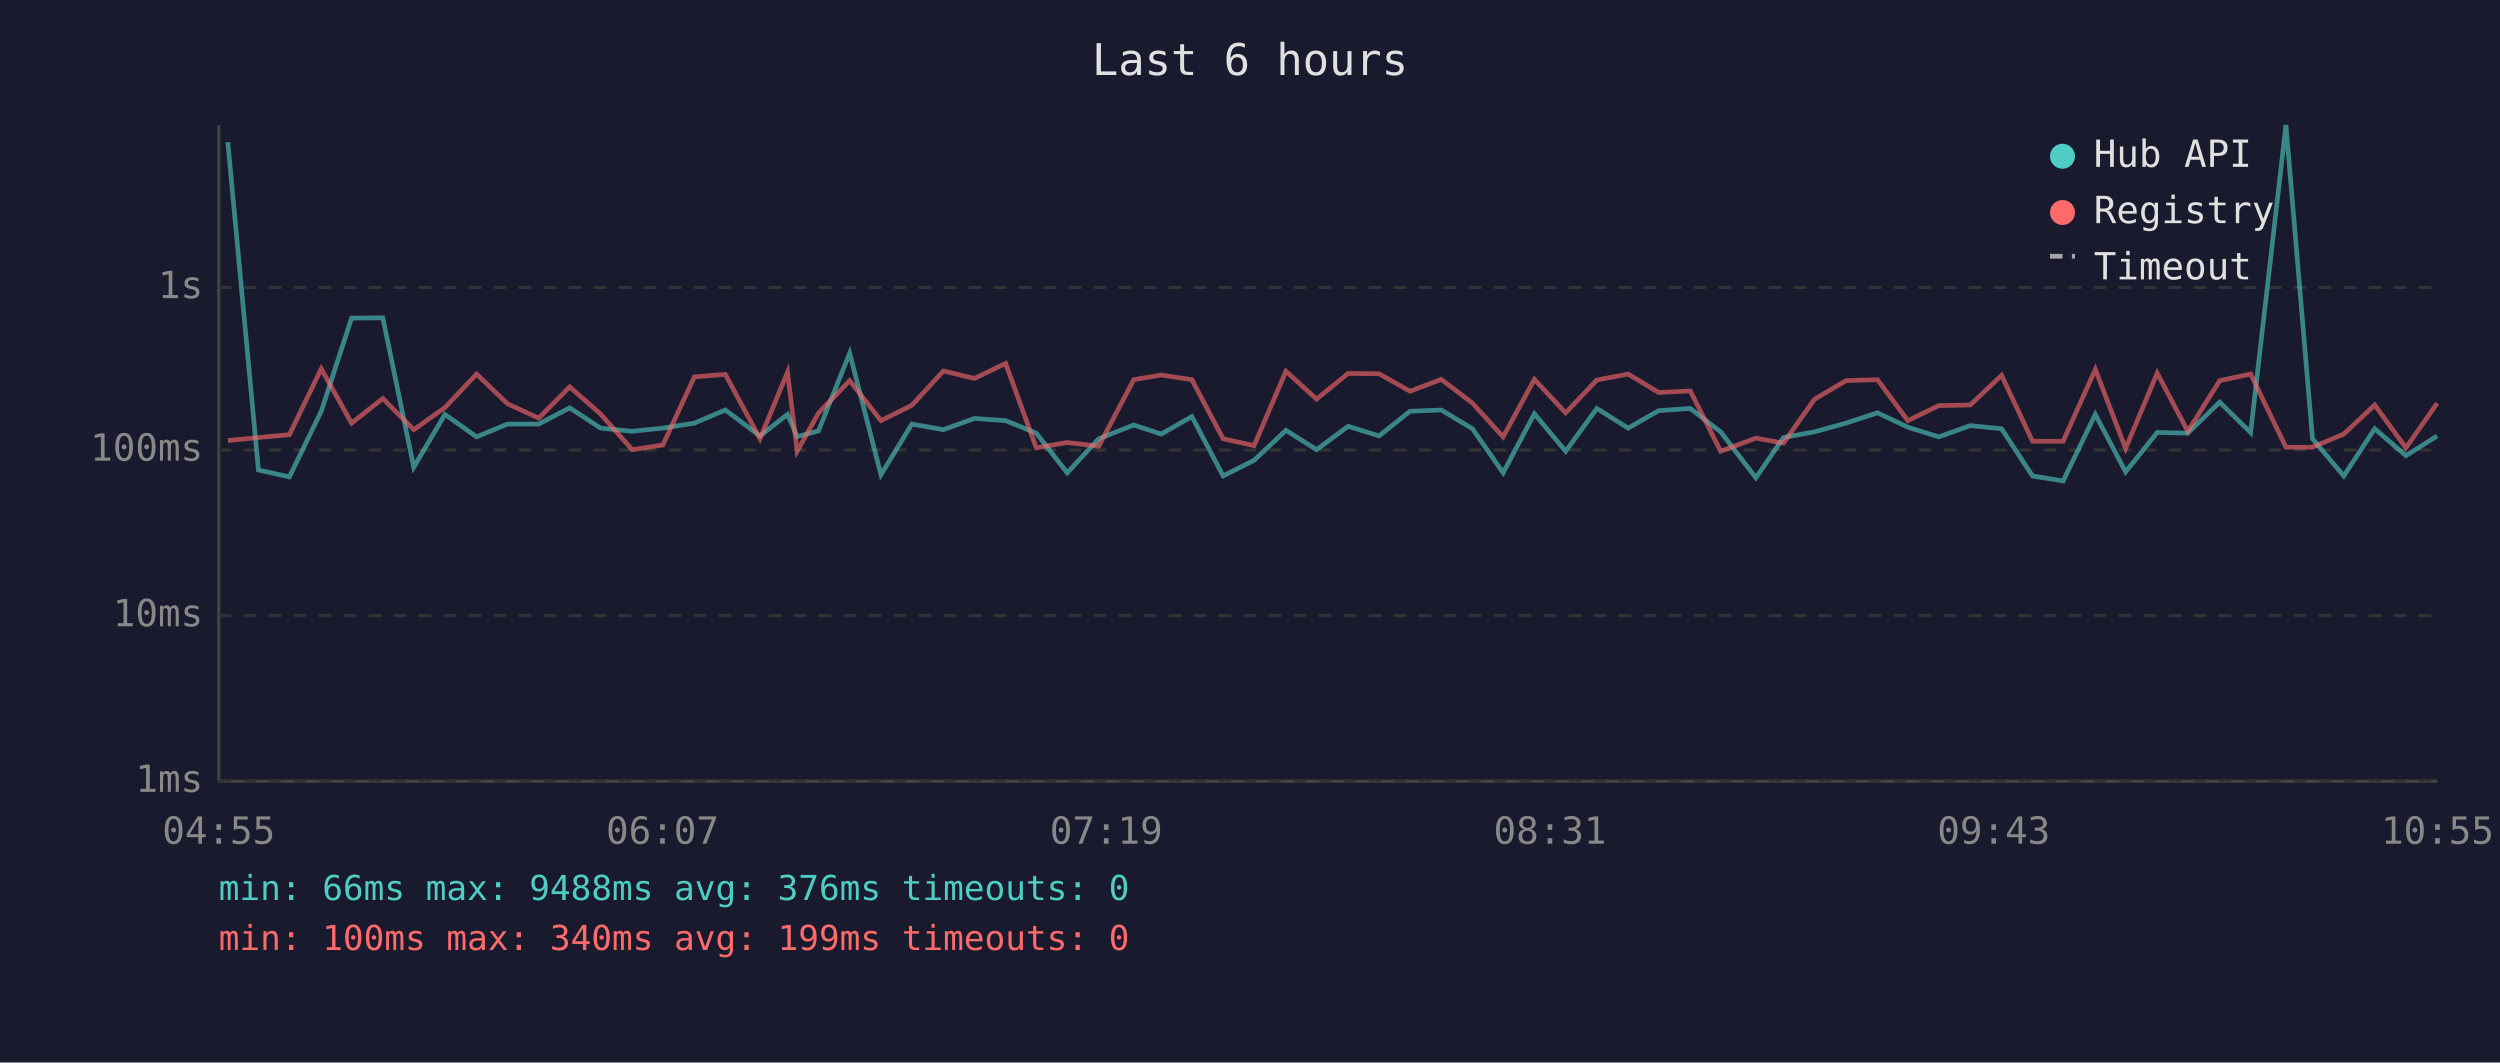
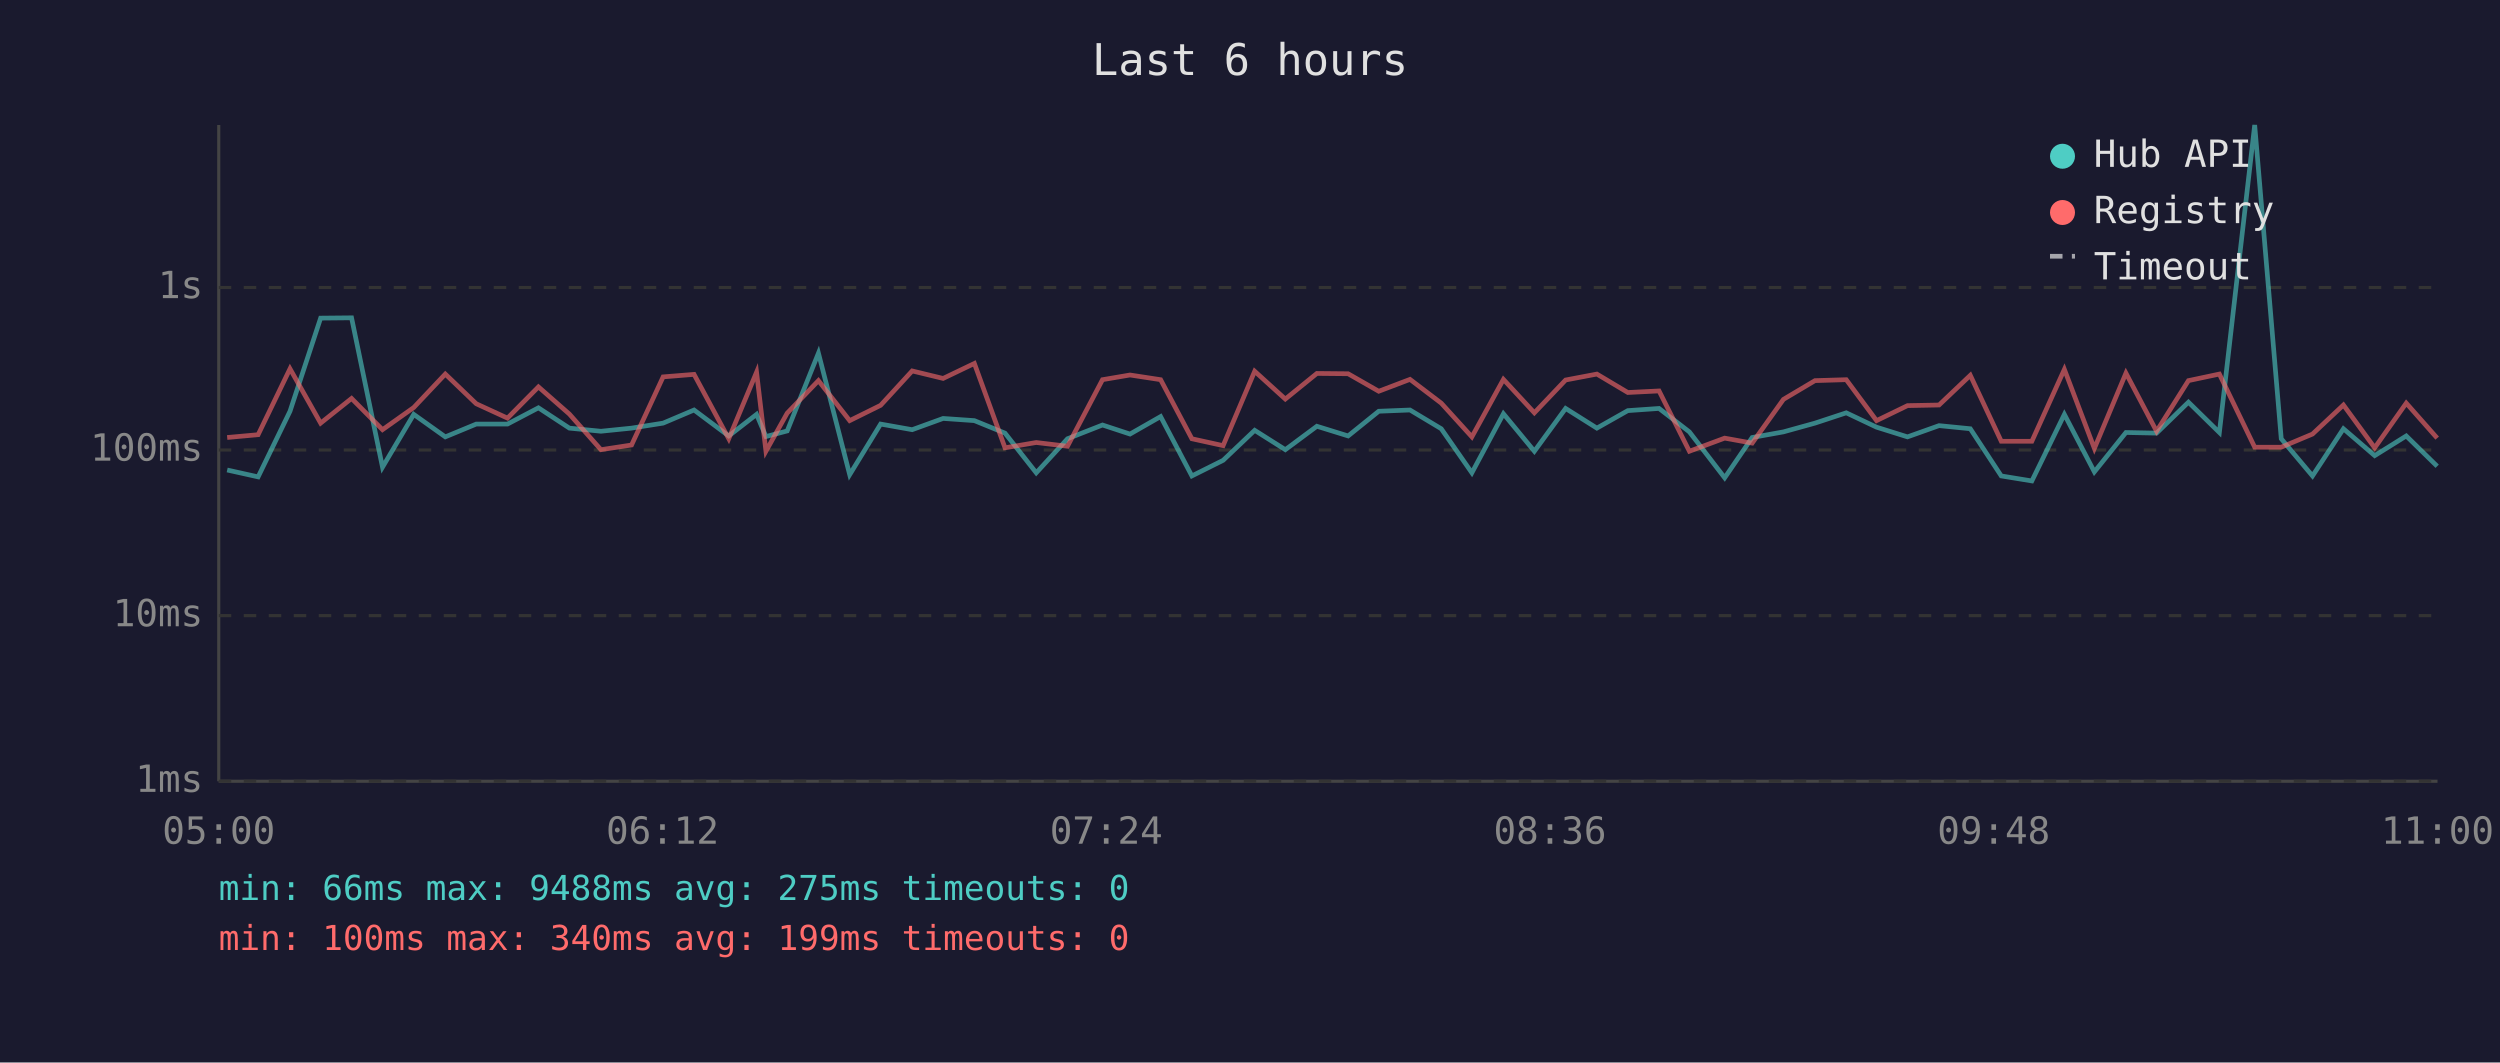
<svg xmlns="http://www.w3.org/2000/svg" viewBox="0 0 800 340" font-family="monospace" font-size="12">
  <rect width="800" height="340" fill="#1a1a2e" />
  <text x="400" y="24" fill="#e0e0e0" font-size="14" text-anchor="middle">Last 6 hours</text>
  <line x1="70" y1="40" x2="70" y2="250" stroke="#444" stroke-width="1" />
  <line x1="70" y1="250" x2="780" y2="250" stroke="#444" stroke-width="1" />
  <line x1="70" y1="250" x2="780" y2="250" stroke="#333" stroke-width="1" stroke-dasharray="4" />
  <text x="65" y="250" fill="#888" text-anchor="end" dominant-baseline="middle">1ms</text>
  <line x1="70" y1="197" x2="780" y2="197" stroke="#333" stroke-width="1" stroke-dasharray="4" />
  <text x="65" y="197" fill="#888" text-anchor="end" dominant-baseline="middle">10ms</text>
  <line x1="70" y1="144" x2="780" y2="144" stroke="#333" stroke-width="1" stroke-dasharray="4" />
  <text x="65" y="144" fill="#888" text-anchor="end" dominant-baseline="middle">100ms</text>
  <line x1="70" y1="92" x2="780" y2="92" stroke="#333" stroke-width="1" stroke-dasharray="4" />
  <text x="65" y="92" fill="#888" text-anchor="end" dominant-baseline="middle">1s</text>
-   <text x="70" y="270" fill="#888" text-anchor="middle">04:55</text>
-   <text x="212" y="270" fill="#888" text-anchor="middle">06:07</text>
-   <text x="354" y="270" fill="#888" text-anchor="middle">07:19</text>
-   <text x="496" y="270" fill="#888" text-anchor="middle">08:31</text>
-   <text x="638" y="270" fill="#888" text-anchor="middle">09:43</text>
-   <text x="780" y="270" fill="#888" text-anchor="middle">10:55</text>
-   <polyline points="72.9,45.5 82.7,150.4 92.6,152.6 102.8,131.6 112.5,101.8 122.5,101.7 132.4,149.5 142.4,132.6 152.5,139.8 162.4,135.7 172.4,135.7 182.3,130.5 192.2,137.0 202.3,138.0 212.1,137.0 222.2,135.4 232.1,131.2 243.2,139.5 252.0,132.6 255.1,139.7 261.9,137.9 271.9,113.0 281.9,151.9 291.8,135.7 301.9,137.5 311.8,133.9 321.8,134.6 331.6,138.6 341.5,151.3 351.6,140.4 362.8,136.0 371.6,138.9 381.4,133.3 391.4,152.3 401.3,147.3 411.5,137.7 421.3,143.9 431.4,136.4 441.3,139.5 451.2,131.6 461.2,131.2 471.2,137.2 481.0,151.3 491.0,132.4 501.0,144.4 511.0,130.7 521.0,137.0 530.8,131.4 540.9,130.7 550.6,138.2 561.9,152.9 570.7,140.0 580.6,138.2 590.7,135.4 600.8,132.1 610.5,136.7 620.4,139.8 630.5,136.2 640.5,137.2 650.4,152.3 660.2,153.9 670.5,132.6 680.2,151.0 690.3,138.4 700.1,138.6 710.3,128.7 720.2,138.4 731.5,40.0 740.0,140.4 750.0,152.3 759.9,137.2 769.9,145.8 779.9,139.5" fill="none" stroke="#4ecdc4" stroke-width="1.5" opacity="0.6" />
-   <polyline points="72.9,141.0 82.7,140.0 92.6,139.1 102.8,118.0 112.5,135.4 122.5,127.5 132.4,137.5 142.4,130.4 152.5,119.7 162.4,129.2 172.4,133.8 182.3,123.8 192.2,132.5 202.3,143.9 212.1,142.4 222.2,120.6 232.1,119.8 243.2,140.4 252.0,119.1 255.1,144.4 261.9,132.2 271.9,121.8 281.9,134.6 291.8,129.7 301.9,118.7 311.8,121.1 321.8,116.3 331.6,143.3 341.5,141.6 351.6,142.8 362.8,121.5 371.6,120.0 381.4,121.5 391.4,140.4 401.3,142.6 411.5,118.8 421.3,127.7 431.4,119.5 441.3,119.6 451.2,125.2 461.2,121.4 471.2,129.0 481.0,139.8 491.0,121.4 501.0,132.1 511.0,121.6 521.0,119.7 530.8,125.6 540.9,125.1 550.6,144.4 561.9,140.2 570.7,141.8 580.6,127.8 590.7,121.8 600.8,121.5 610.5,134.6 620.4,129.8 630.5,129.6 640.5,120.1 650.4,141.2 660.2,141.2 670.5,118.2 680.2,143.5 690.3,119.4 700.1,138.0 710.3,121.8 720.2,119.7 731.5,143.1 740.0,143.1 750.0,138.9 759.9,129.6 769.9,143.3 779.9,129.0" fill="none" stroke="#ff6b6b" stroke-width="1.5" opacity="0.6" />
+   <text x="70" y="270" fill="#888" text-anchor="middle">05:00</text>
+   <text x="212" y="270" fill="#888" text-anchor="middle">06:12</text>
+   <text x="354" y="270" fill="#888" text-anchor="middle">07:24</text>
+   <text x="496" y="270" fill="#888" text-anchor="middle">08:36</text>
+   <text x="638" y="270" fill="#888" text-anchor="middle">09:48</text>
+   <text x="780" y="270" fill="#888" text-anchor="middle">11:00</text>
+   <polyline points="72.7,150.4 82.6,152.6 92.8,131.6 102.6,101.8 112.5,101.7 122.4,149.5 132.4,132.6 142.5,139.8 152.4,135.7 162.4,135.7 172.3,130.5 182.2,137.0 192.3,138.0 202.1,137.0 212.2,135.4 222.1,131.2 233.2,139.5 242.1,132.6 245.1,139.7 251.9,137.9 261.9,113.0 271.9,151.9 281.8,135.7 291.9,137.5 301.8,133.9 311.8,134.6 321.6,138.6 331.6,151.3 341.6,140.4 352.8,136.0 361.6,138.9 371.4,133.3 381.4,152.3 391.4,147.3 401.5,137.7 411.3,143.9 421.4,136.4 431.4,139.5 441.2,131.6 451.2,131.2 461.2,137.2 471.0,151.3 481.1,132.4 491.0,144.4 501.0,130.7 511.0,137.0 520.9,131.4 530.9,130.7 540.6,138.2 551.9,152.9 560.7,140.0 570.7,138.2 580.8,135.4 590.8,132.1 600.5,136.7 610.4,139.8 620.5,136.2 630.5,137.2 640.4,152.3 650.2,153.9 660.6,132.6 670.2,151.0 680.3,138.4 690.1,138.6 700.3,128.7 710.2,138.4 721.5,40.0 730.0,140.4 740.0,152.3 749.9,137.2 759.9,145.8 770.0,139.5 779.9,149.2" fill="none" stroke="#4ecdc4" stroke-width="1.5" opacity="0.6" />
+   <polyline points="72.7,140.0 82.6,139.1 92.8,118.0 102.6,135.4 112.5,127.5 122.4,137.5 132.4,130.4 142.5,119.7 152.4,129.2 162.4,133.8 172.3,123.8 182.2,132.5 192.3,143.9 202.1,142.4 212.2,120.6 222.1,119.8 233.2,140.4 242.1,119.1 245.1,144.4 251.9,132.2 261.9,121.8 271.9,134.6 281.8,129.7 291.9,118.7 301.8,121.1 311.8,116.3 321.6,143.3 331.6,141.6 341.6,142.8 352.8,121.5 361.6,120.0 371.4,121.5 381.4,140.4 391.4,142.6 401.5,118.8 411.3,127.7 421.4,119.5 431.4,119.6 441.2,125.2 451.2,121.4 461.2,129.0 471.0,139.8 481.1,121.4 491.0,132.1 501.0,121.6 511.0,119.7 520.9,125.6 530.9,125.1 540.6,144.4 551.9,140.2 560.7,141.8 570.7,127.8 580.8,121.8 590.8,121.5 600.5,134.6 610.4,129.8 620.5,129.6 630.5,120.1 640.4,141.2 650.2,141.2 660.6,118.2 670.2,143.5 680.3,119.4 690.1,138.0 700.3,121.8 710.2,119.7 721.5,143.1 730.0,143.1 740.0,138.9 749.9,129.6 759.9,143.3 770.0,129.0 779.9,140.2" fill="none" stroke="#ff6b6b" stroke-width="1.5" opacity="0.6" />
  <circle cx="660" cy="50" r="4" fill="#4ecdc4" />
  <text x="670" y="50" fill="#e0e0e0" dominant-baseline="middle">Hub API</text>
  <circle cx="660" cy="68" r="4" fill="#ff6b6b" />
  <text x="670" y="68" fill="#e0e0e0" dominant-baseline="middle">Registry</text>
  <line x1="656" y1="82" x2="664" y2="82" stroke="#e0e0e0" stroke-width="1.5" stroke-dasharray="4,3" opacity="0.7" />
  <text x="670" y="86" fill="#e0e0e0" dominant-baseline="middle">Timeout</text>
-   <text x="70" y="288" fill="#4ecdc4" font-size="11">min: 66ms  max: 9488ms  avg: 376ms  timeouts: 0</text>
+   <text x="70" y="288" fill="#4ecdc4" font-size="11">min: 66ms  max: 9488ms  avg: 275ms  timeouts: 0</text>
  <text x="70" y="304" fill="#ff6b6b" font-size="11">min: 100ms  max: 340ms  avg: 199ms  timeouts: 0</text>
</svg>
